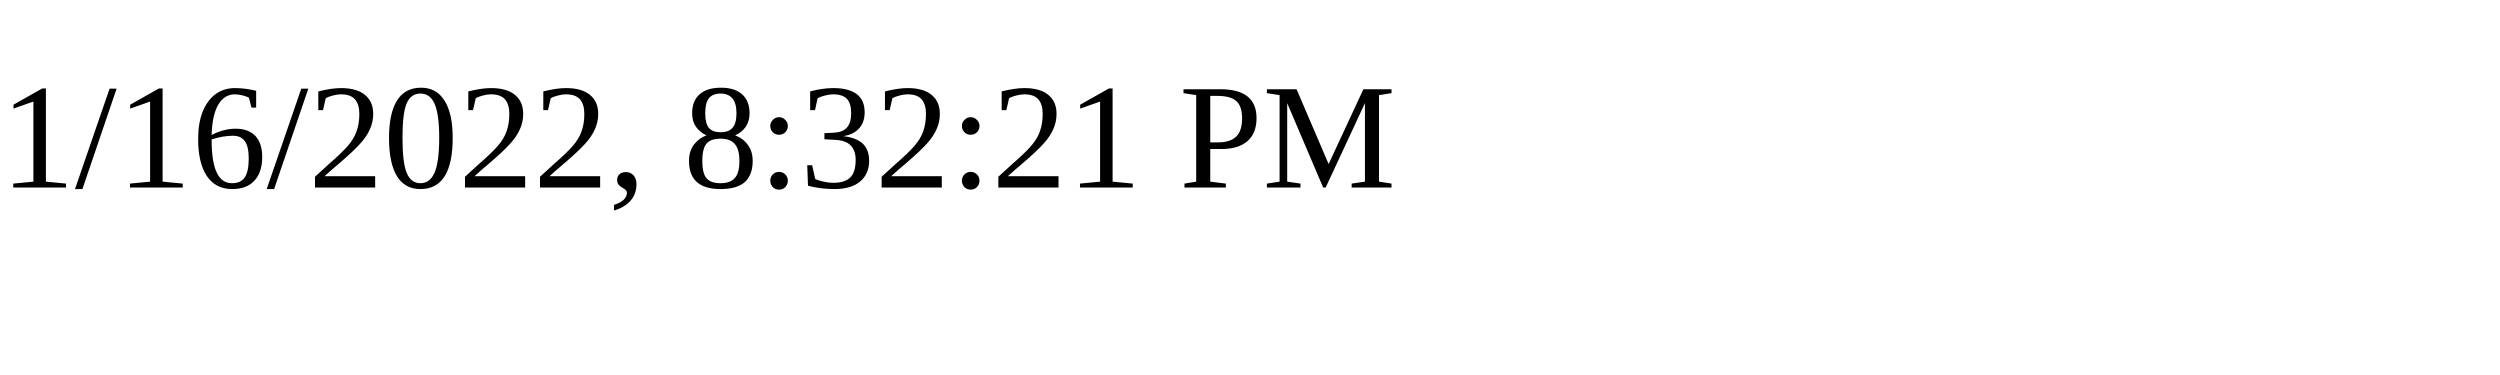
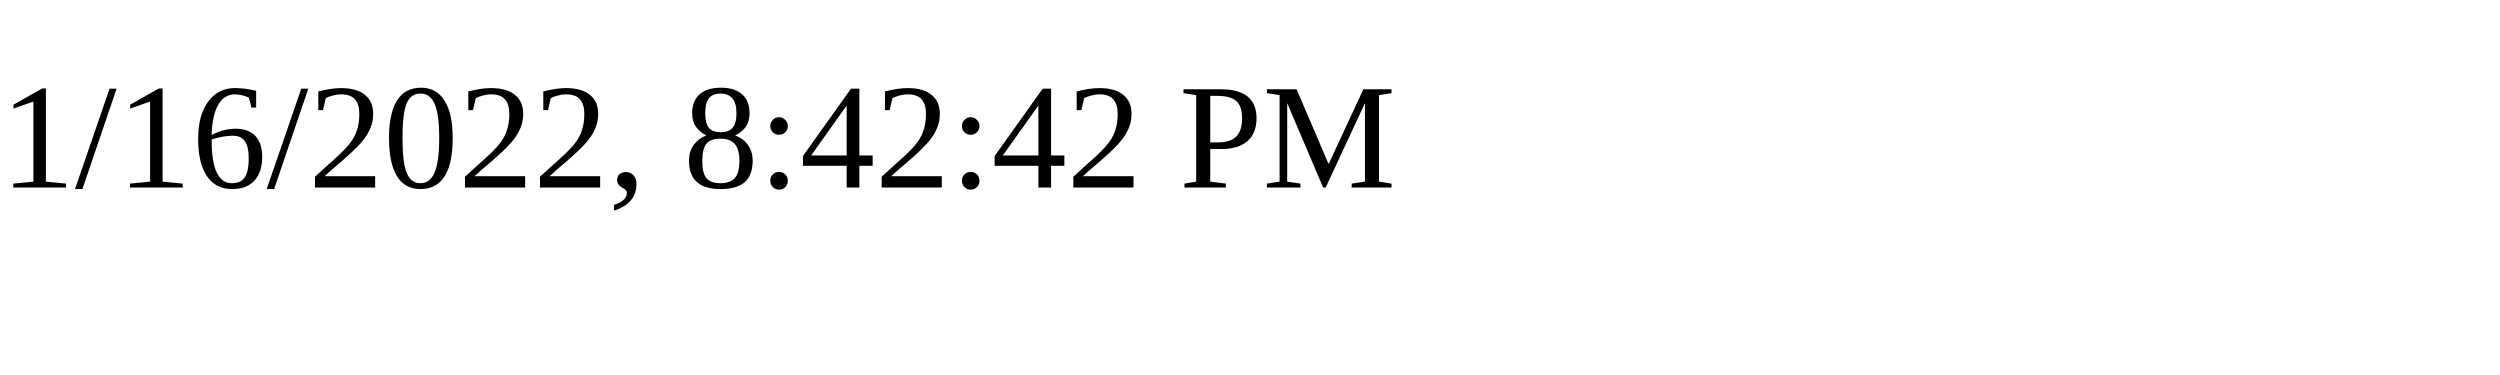
<svg xmlns="http://www.w3.org/2000/svg" height="30" width="200">
-   <text x="0" y="15">1/16/2022, 8:32:21 PM</text>
+   <text x="0" y="15">1/16/2022, 8:42:42 PM</text>
</svg>
